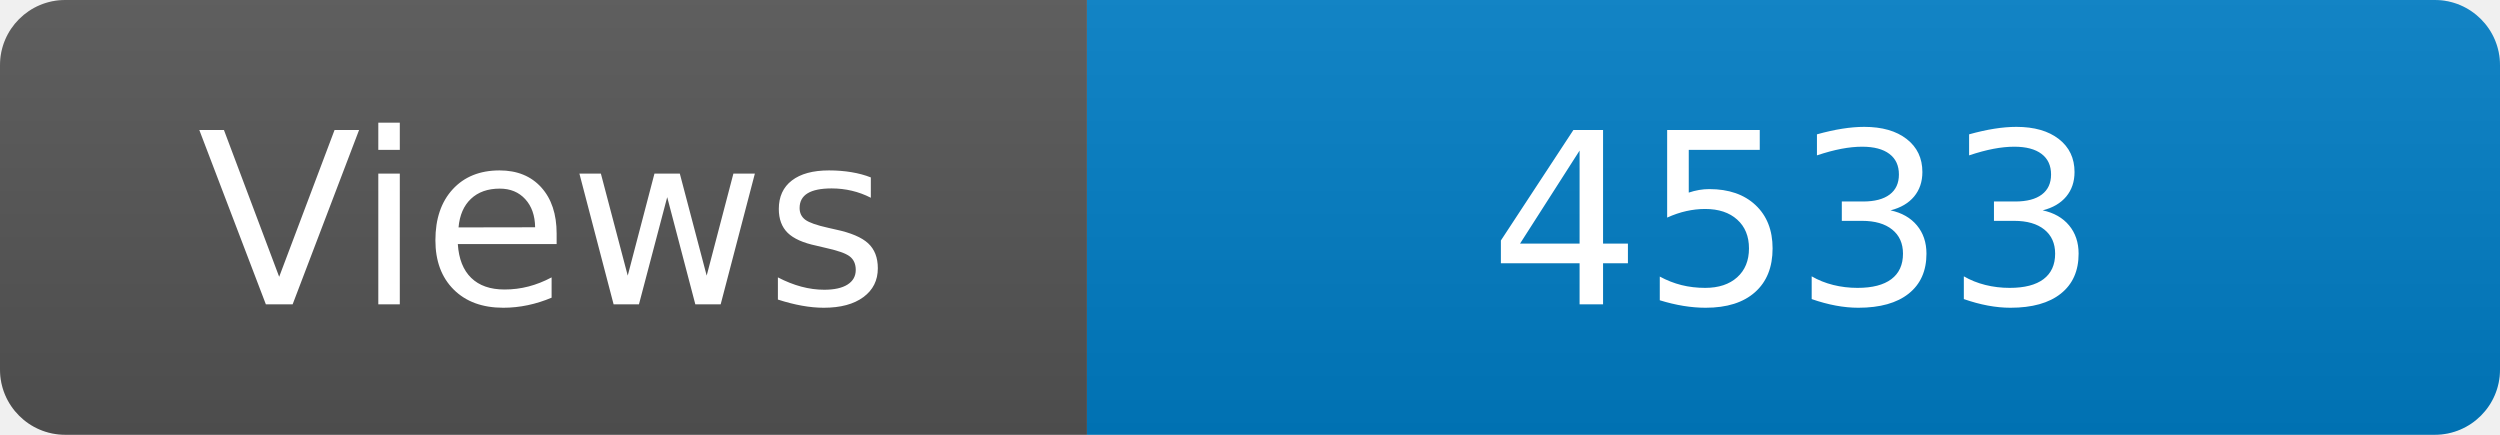
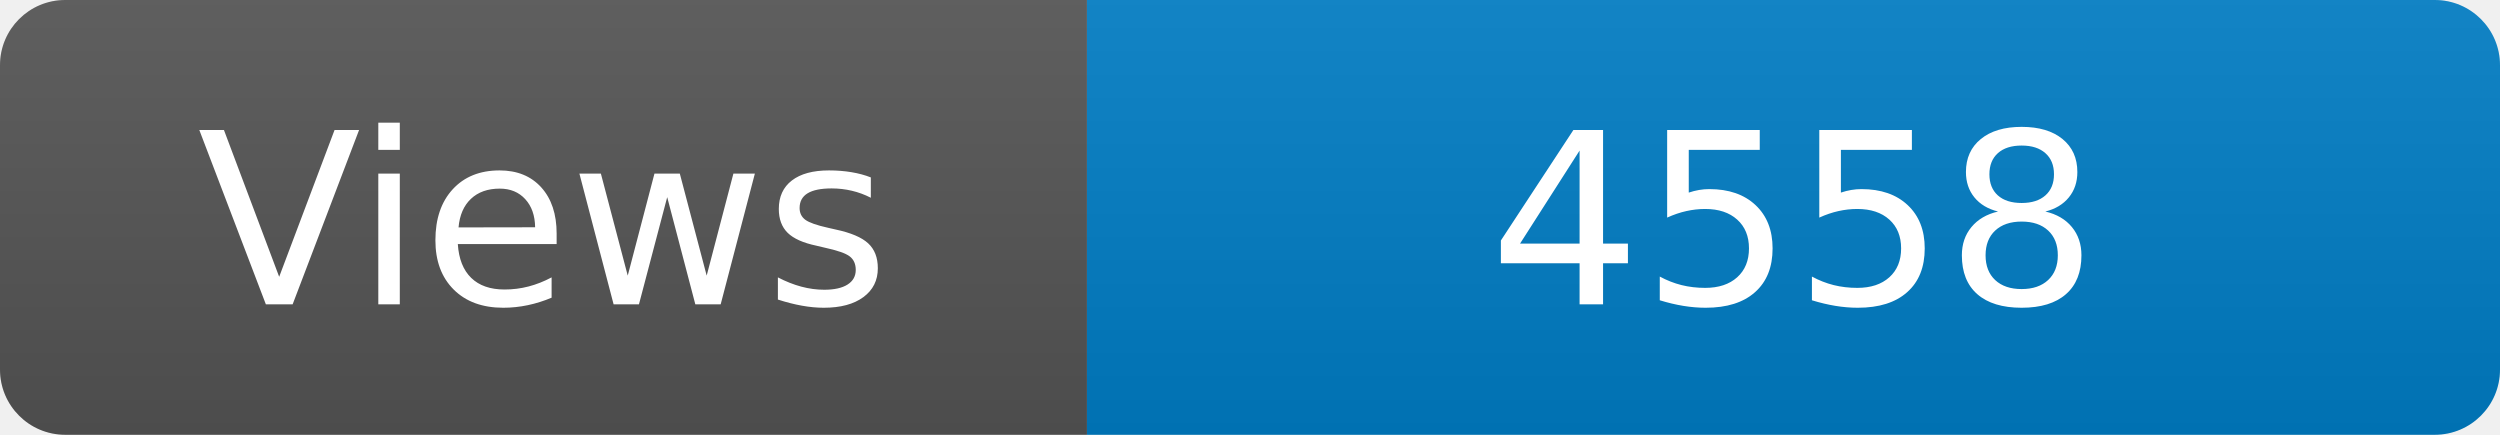
<svg xmlns="http://www.w3.org/2000/svg" width="115" height="20" role="img" aria-label="Maintained?: yes">
  <linearGradient id="s" x2="0" y2="100%">
    <stop offset="0" stop-color="#bbb" stop-opacity=".1" />
    <stop offset="1" stop-opacity=".1" />
  </linearGradient>
  <clipPath id="r">
    <rect width="115" height="20" rx="3" fill="#fff" />
  </clipPath>
  <g clip-path="url(#r)">
    <rect width="50" height="20" fill="#555" />
    <rect x="50" width="160" height="20" fill="#007ec6" />
    <rect width="115" height="20" fill="url(#s)" />
  </g>
  <g fill="#fff" text-anchor="middle" font-family="Verdana,Geneva,DejaVu Sans,sans-serif" font-size="110">
    <text x="250" y="140" transform="scale(.1)" fill="#fff">Views</text>
-     <text x="825" y="140" transform="scale(.1)" fill="#fff">4533</text>
+     <text x="825" y="140" transform="scale(.1)" fill="#fff">4558</text>
  </g>
</svg>
